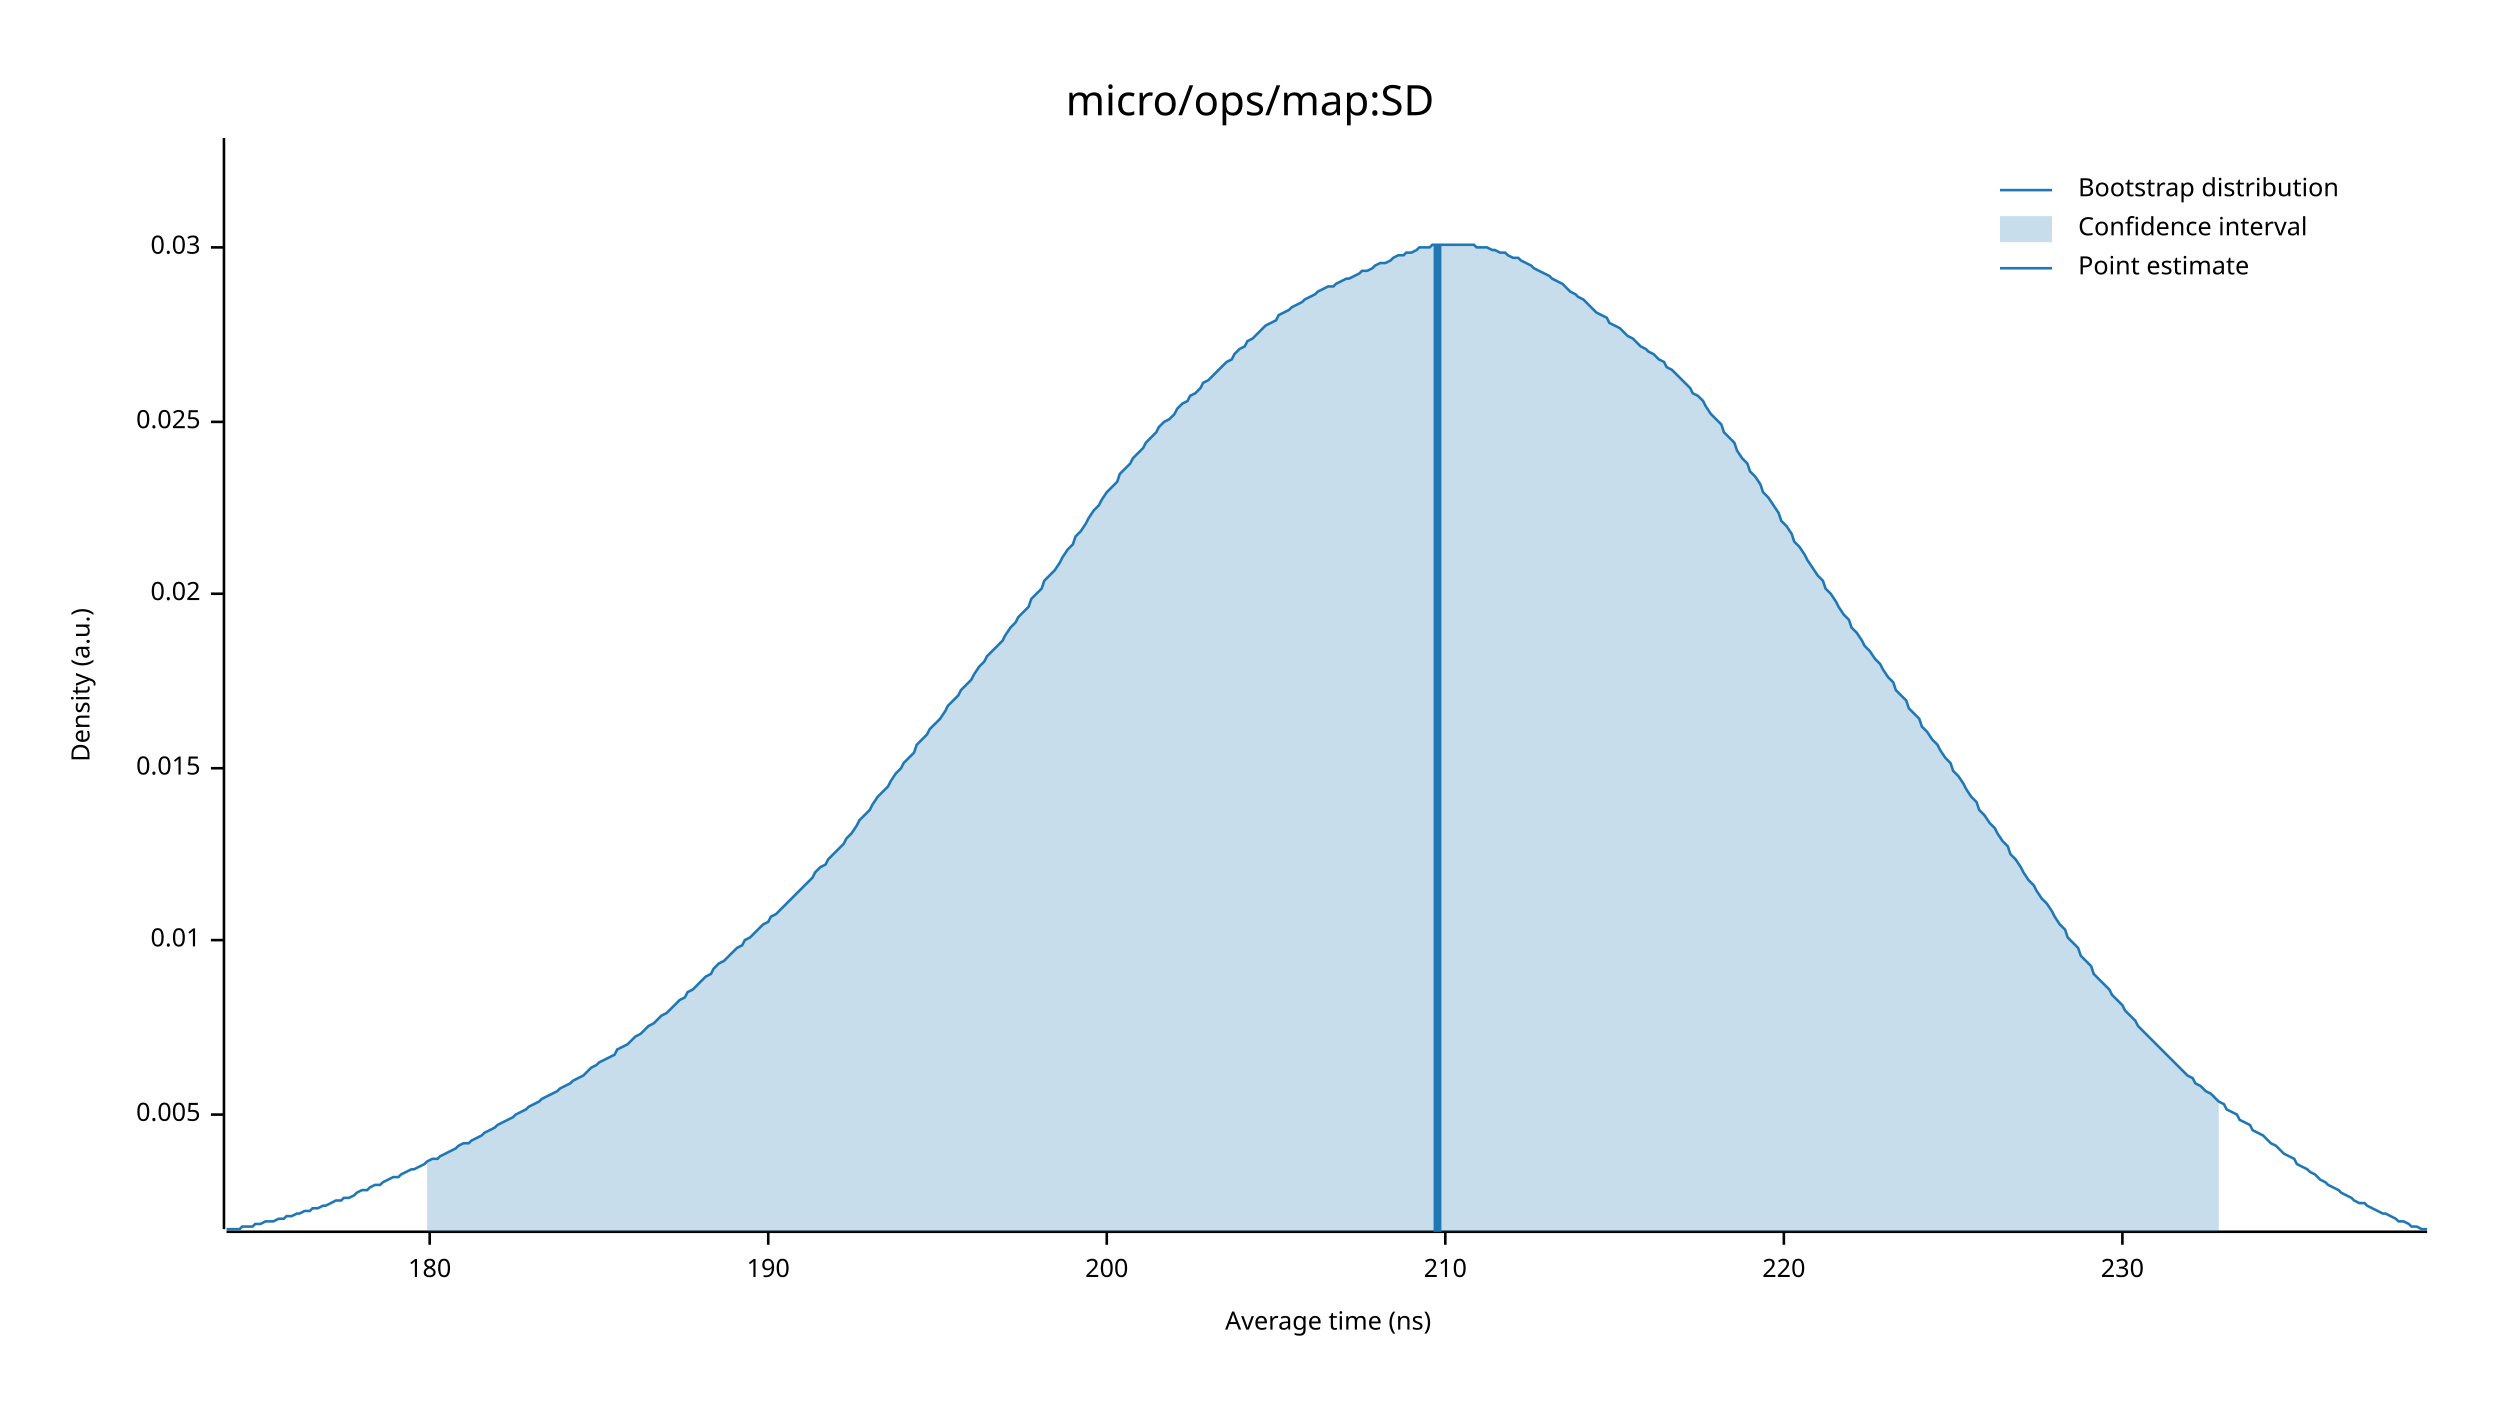
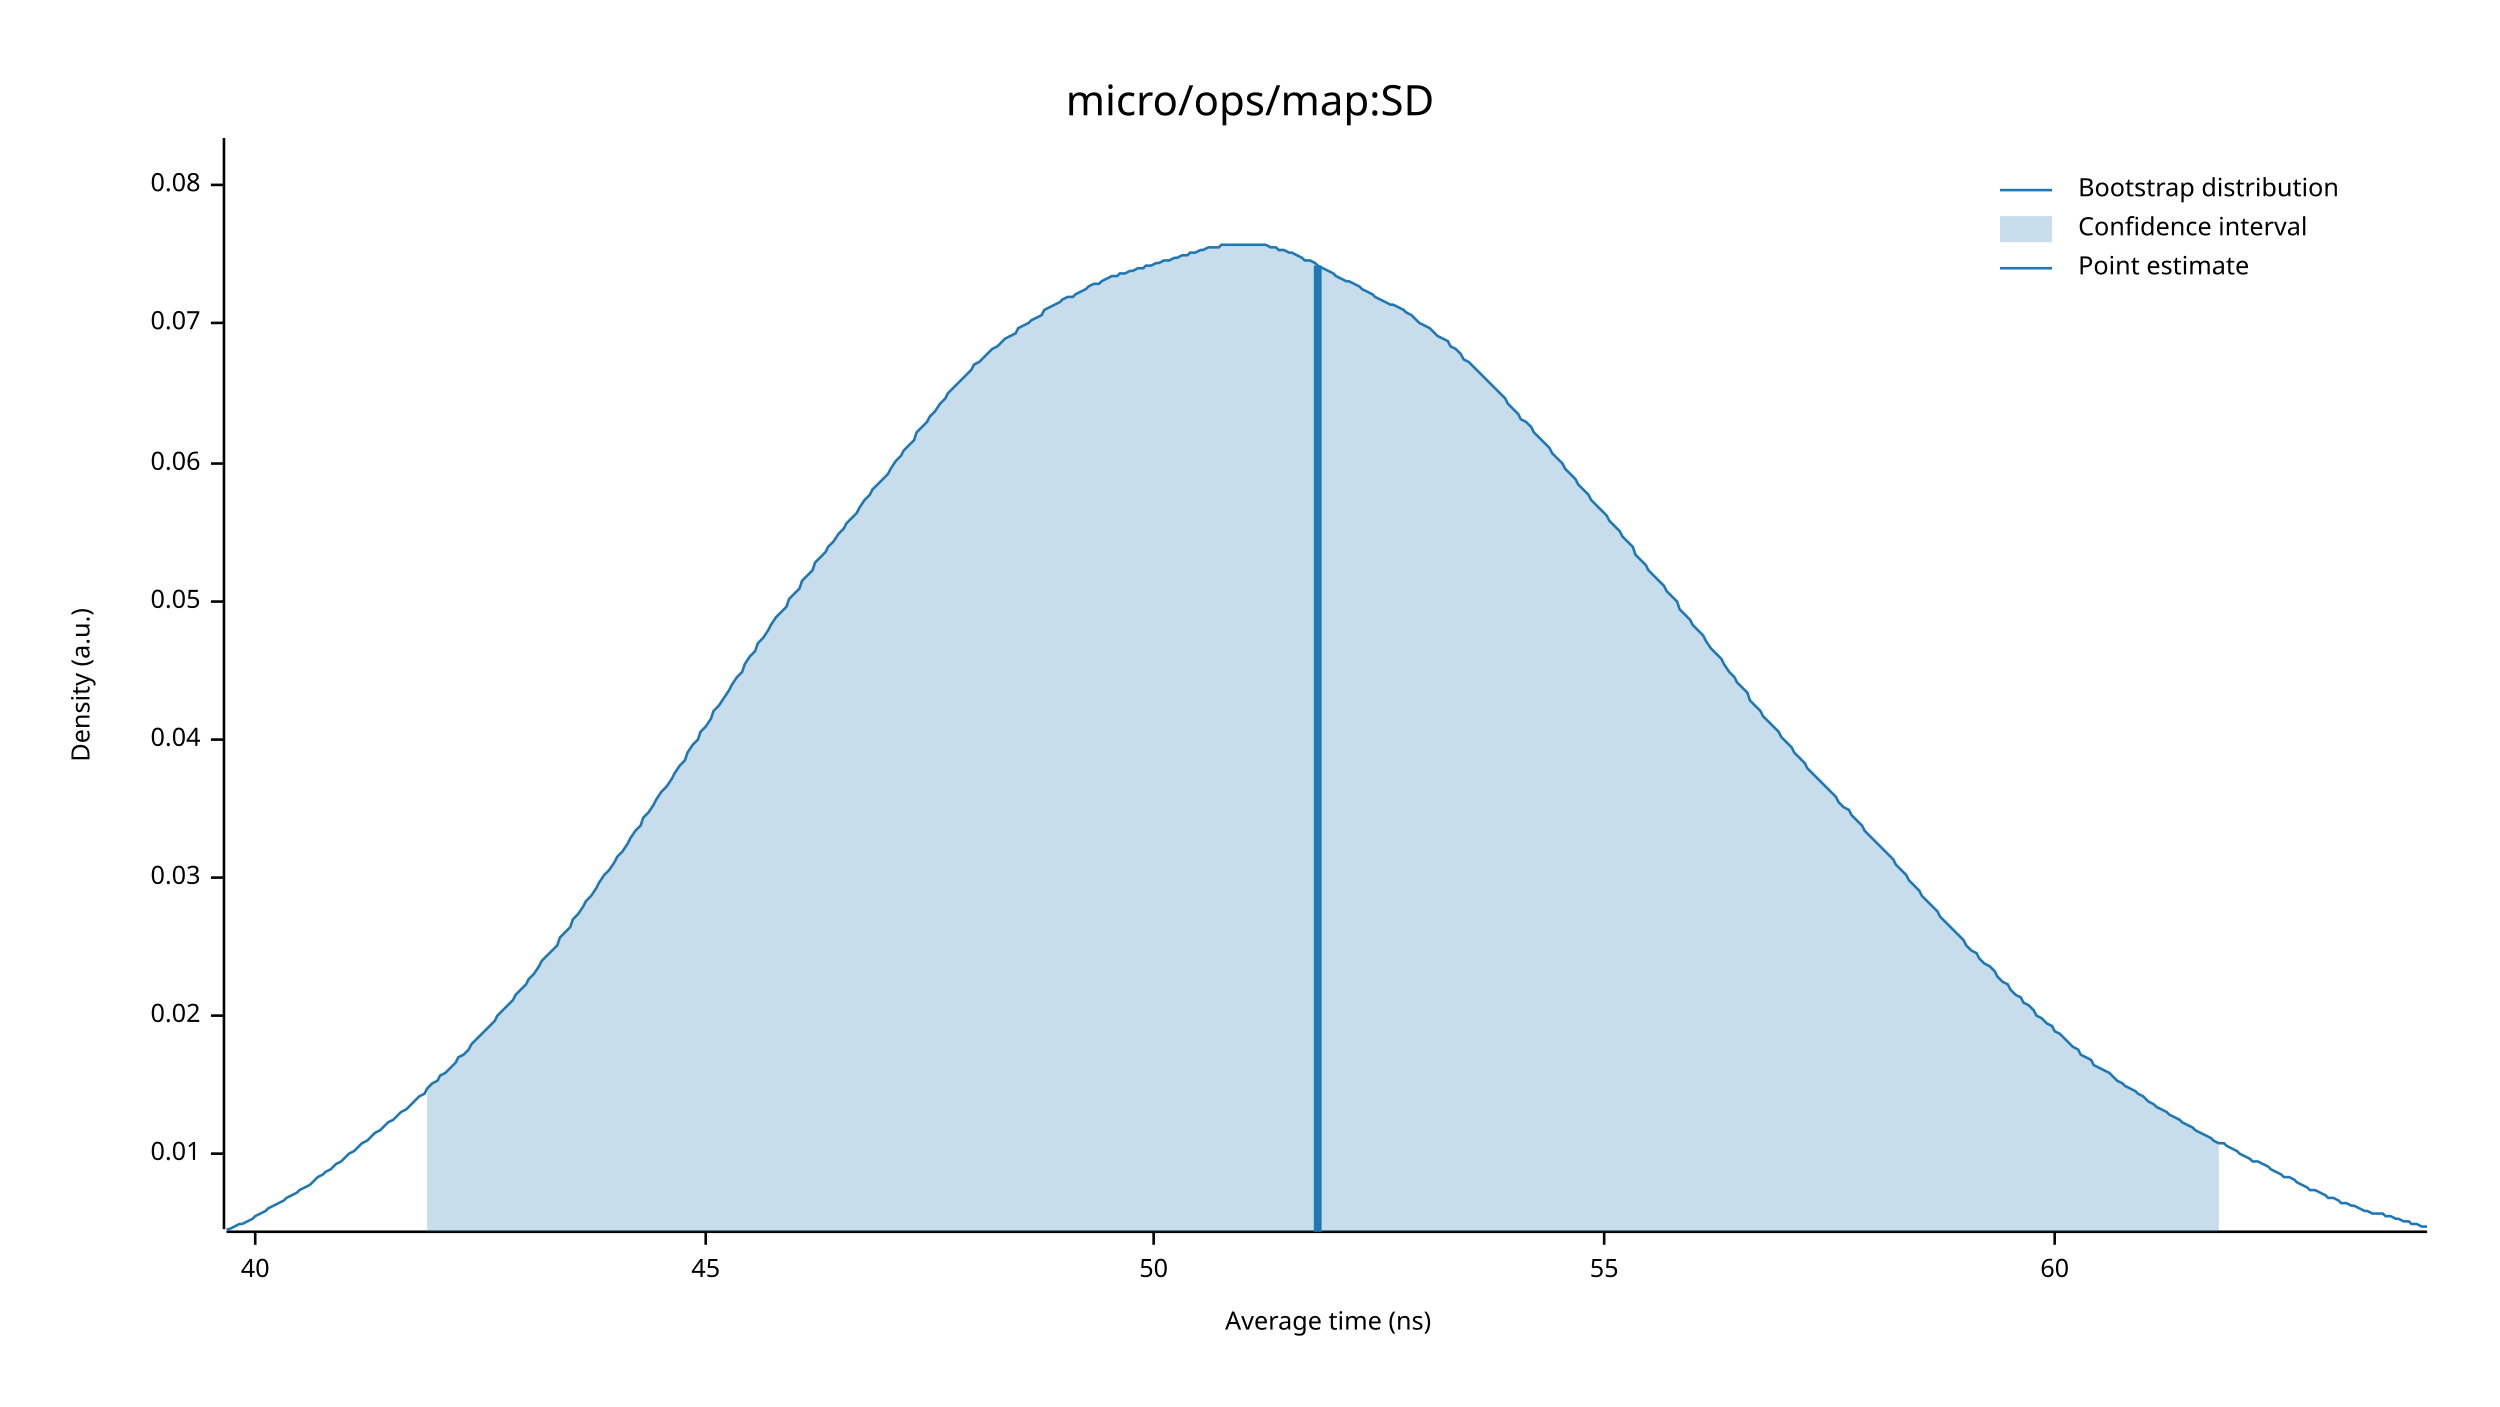
<svg xmlns="http://www.w3.org/2000/svg" width="960" height="540" viewBox="0 0 960 540">
  <text x="480" y="32" dy="0.76em" text-anchor="middle" font-family="sans-serif" font-size="16.129" opacity="1" fill="#000000">
micro/ops/map:SD
</text>
  <text x="27" y="263" dy="0.76em" text-anchor="middle" font-family="sans-serif" font-size="9.677" opacity="1" fill="#000000" transform="rotate(270, 27, 263)">
Density (a.u.)
</text>
  <text x="510" y="513" dy="-0.5ex" text-anchor="middle" font-family="sans-serif" font-size="9.677" opacity="1" fill="#000000">
Average time (ns)
</text>
  <polyline fill="none" opacity="1" stroke="#000000" stroke-width="1" points="86,53 86,472 " />
-   <text x="77" y="428" dy="0.5ex" text-anchor="end" font-family="sans-serif" font-size="9.677" opacity="1" fill="#000000">
- 0.005
- </text>
-   <polyline fill="none" opacity="1" stroke="#000000" stroke-width="1" points="81,428 86,428 " />
-   <text x="77" y="361" dy="0.5ex" text-anchor="end" font-family="sans-serif" font-size="9.677" opacity="1" fill="#000000">
+   <text x="77" y="443" dy="0.5ex" text-anchor="end" font-family="sans-serif" font-size="9.677" opacity="1" fill="#000000">
0.01
</text>
-   <polyline fill="none" opacity="1" stroke="#000000" stroke-width="1" points="81,361 86,361 " />
-   <text x="77" y="295" dy="0.5ex" text-anchor="end" font-family="sans-serif" font-size="9.677" opacity="1" fill="#000000">
- 0.015
- </text>
-   <polyline fill="none" opacity="1" stroke="#000000" stroke-width="1" points="81,295 86,295 " />
-   <text x="77" y="228" dy="0.5ex" text-anchor="end" font-family="sans-serif" font-size="9.677" opacity="1" fill="#000000">
+   <polyline fill="none" opacity="1" stroke="#000000" stroke-width="1" points="81,443 86,443 " />
+   <text x="77" y="390" dy="0.5ex" text-anchor="end" font-family="sans-serif" font-size="9.677" opacity="1" fill="#000000">
0.02
</text>
-   <polyline fill="none" opacity="1" stroke="#000000" stroke-width="1" points="81,228 86,228 " />
-   <text x="77" y="162" dy="0.5ex" text-anchor="end" font-family="sans-serif" font-size="9.677" opacity="1" fill="#000000">
- 0.025
- </text>
-   <polyline fill="none" opacity="1" stroke="#000000" stroke-width="1" points="81,162 86,162 " />
-   <text x="77" y="95" dy="0.5ex" text-anchor="end" font-family="sans-serif" font-size="9.677" opacity="1" fill="#000000">
+   <polyline fill="none" opacity="1" stroke="#000000" stroke-width="1" points="81,390 86,390 " />
+   <text x="77" y="337" dy="0.5ex" text-anchor="end" font-family="sans-serif" font-size="9.677" opacity="1" fill="#000000">
0.03
</text>
-   <polyline fill="none" opacity="1" stroke="#000000" stroke-width="1" points="81,95 86,95 " />
+   <polyline fill="none" opacity="1" stroke="#000000" stroke-width="1" points="81,337 86,337 " />
+   <text x="77" y="284" dy="0.5ex" text-anchor="end" font-family="sans-serif" font-size="9.677" opacity="1" fill="#000000">
+ 0.04
+ </text>
+   <polyline fill="none" opacity="1" stroke="#000000" stroke-width="1" points="81,284 86,284 " />
+   <text x="77" y="231" dy="0.5ex" text-anchor="end" font-family="sans-serif" font-size="9.677" opacity="1" fill="#000000">
+ 0.05
+ </text>
+   <polyline fill="none" opacity="1" stroke="#000000" stroke-width="1" points="81,231 86,231 " />
+   <text x="77" y="178" dy="0.5ex" text-anchor="end" font-family="sans-serif" font-size="9.677" opacity="1" fill="#000000">
+ 0.06
+ </text>
+   <polyline fill="none" opacity="1" stroke="#000000" stroke-width="1" points="81,178 86,178 " />
+   <text x="77" y="124" dy="0.5ex" text-anchor="end" font-family="sans-serif" font-size="9.677" opacity="1" fill="#000000">
+ 0.07
+ </text>
+   <polyline fill="none" opacity="1" stroke="#000000" stroke-width="1" points="81,124 86,124 " />
+   <text x="77" y="71" dy="0.5ex" text-anchor="end" font-family="sans-serif" font-size="9.677" opacity="1" fill="#000000">
+ 0.08
+ </text>
+   <polyline fill="none" opacity="1" stroke="#000000" stroke-width="1" points="81,71 86,71 " />
  <polyline fill="none" opacity="1" stroke="#000000" stroke-width="1" points="87,473 932,473 " />
-   <text x="165" y="483" dy="0.76em" text-anchor="middle" font-family="sans-serif" font-size="9.677" opacity="1" fill="#000000">
- 180
+   <text x="98" y="483" dy="0.76em" text-anchor="middle" font-family="sans-serif" font-size="9.677" opacity="1" fill="#000000">
+ 40
</text>
-   <polyline fill="none" opacity="1" stroke="#000000" stroke-width="1" points="165,473 165,478 " />
-   <text x="295" y="483" dy="0.76em" text-anchor="middle" font-family="sans-serif" font-size="9.677" opacity="1" fill="#000000">
- 190
+   <polyline fill="none" opacity="1" stroke="#000000" stroke-width="1" points="98,473 98,478 " />
+   <text x="271" y="483" dy="0.76em" text-anchor="middle" font-family="sans-serif" font-size="9.677" opacity="1" fill="#000000">
+ 45
</text>
-   <polyline fill="none" opacity="1" stroke="#000000" stroke-width="1" points="295,473 295,478 " />
-   <text x="425" y="483" dy="0.76em" text-anchor="middle" font-family="sans-serif" font-size="9.677" opacity="1" fill="#000000">
- 200
+   <polyline fill="none" opacity="1" stroke="#000000" stroke-width="1" points="271,473 271,478 " />
+   <text x="443" y="483" dy="0.76em" text-anchor="middle" font-family="sans-serif" font-size="9.677" opacity="1" fill="#000000">
+ 50
</text>
-   <polyline fill="none" opacity="1" stroke="#000000" stroke-width="1" points="425,473 425,478 " />
-   <text x="555" y="483" dy="0.76em" text-anchor="middle" font-family="sans-serif" font-size="9.677" opacity="1" fill="#000000">
- 210
+   <polyline fill="none" opacity="1" stroke="#000000" stroke-width="1" points="443,473 443,478 " />
+   <text x="616" y="483" dy="0.76em" text-anchor="middle" font-family="sans-serif" font-size="9.677" opacity="1" fill="#000000">
+ 55
</text>
-   <polyline fill="none" opacity="1" stroke="#000000" stroke-width="1" points="555,473 555,478 " />
-   <text x="685" y="483" dy="0.76em" text-anchor="middle" font-family="sans-serif" font-size="9.677" opacity="1" fill="#000000">
- 220
+   <polyline fill="none" opacity="1" stroke="#000000" stroke-width="1" points="616,473 616,478 " />
+   <text x="789" y="483" dy="0.76em" text-anchor="middle" font-family="sans-serif" font-size="9.677" opacity="1" fill="#000000">
+ 60
</text>
-   <polyline fill="none" opacity="1" stroke="#000000" stroke-width="1" points="685,473 685,478 " />
-   <text x="815" y="483" dy="0.76em" text-anchor="middle" font-family="sans-serif" font-size="9.677" opacity="1" fill="#000000">
- 230
- </text>
-   <polyline fill="none" opacity="1" stroke="#000000" stroke-width="1" points="815,473 815,478 " />
-   <polyline fill="none" opacity="1" stroke="#1F78B4" stroke-width="1" points="87,472 88,472 90,472 92,472 93,471 95,471 97,471 98,470 100,470 102,469 103,469 105,469 107,468 109,468 110,467 112,467 114,466 115,466 117,465 119,465 120,464 122,464 124,463 125,463 127,462 129,461 131,461 132,460 134,460 136,459 137,458 139,457 141,457 142,456 144,455 146,455 147,454 149,453 151,452 153,452 154,451 156,450 158,449 159,449 161,448 163,447 164,446 166,445 168,445 169,444 171,443 173,442 175,441 176,440 178,439 180,439 181,438 183,437 185,436 186,435 188,434 190,433 191,432 193,431 195,430 197,429 198,428 200,427 202,426 203,425 205,424 207,423 208,422 210,421 212,420 214,419 215,418 217,417 219,416 220,415 222,414 224,413 225,412 227,410 229,409 230,408 232,407 234,406 236,405 237,403 239,402 241,401 242,400 244,398 246,397 247,396 249,394 251,393 252,392 254,390 256,389 258,387 259,386 261,384 263,383 264,381 266,380 268,378 269,377 271,375 273,374 274,372 276,370 278,369 280,367 281,366 283,364 285,363 286,361 288,360 290,358 291,357 293,355 295,354 296,352 298,351 300,349 302,347 303,346 305,344 307,342 308,341 310,339 312,337 313,335 315,333 317,332 318,330 320,328 322,326 324,324 325,322 327,320 329,317 330,315 332,313 334,311 335,309 337,306 339,304 341,302 342,300 344,297 346,295 347,293 349,291 351,289 352,286 354,284 356,282 357,280 359,278 361,276 363,273 364,271 366,269 368,267 369,265 371,263 373,261 374,259 376,256 378,254 379,252 381,250 383,248 385,246 386,244 388,241 390,239 391,237 393,235 395,233 396,230 398,228 400,226 401,223 403,221 405,219 407,216 408,214 410,211 412,209 413,206 415,204 417,201 418,199 420,196 422,194 423,192 425,189 427,187 429,185 430,182 432,180 434,178 435,176 437,174 439,172 440,170 442,168 444,166 445,164 447,162 449,161 451,159 452,157 454,155 456,154 457,152 459,151 461,149 462,147 464,146 466,144 468,142 469,141 471,139 473,138 474,136 476,134 478,133 479,131 481,130 483,128 484,127 486,125 488,124 490,123 491,121 493,120 495,119 496,118 498,117 500,116 501,115 503,114 505,113 506,112 508,111 510,110 512,110 513,109 515,108 517,107 518,107 520,106 522,105 523,104 525,104 527,103 528,102 530,101 532,101 534,100 535,99 537,98 539,98 540,97 542,97 544,96 545,95 547,95 549,95 550,94 552,94 554,94 556,94 557,94 559,94 561,94 562,94 564,94 566,94 567,95 569,95 571,95 573,96 574,96 576,97 578,97 579,98 581,99 583,99 584,100 586,101 588,102 589,103 591,104 593,105 595,106 596,107 598,108 600,109 601,110 603,112 605,113 606,114 608,115 610,117 611,118 613,120 615,121 617,122 618,124 620,125 622,126 623,127 625,129 627,130 628,131 630,133 632,134 633,135 635,136 637,138 639,139 640,141 642,142 644,144 645,145 647,147 649,149 650,151 652,152 654,154 655,156 657,159 659,161 661,163 662,166 664,168 666,170 667,173 669,176 671,178 672,181 674,183 676,186 677,189 679,191 681,194 683,197 684,200 686,202 688,205 689,208 691,210 693,213 694,215 696,218 698,221 700,223 701,226 703,228 705,231 706,233 708,236 710,238 711,241 713,243 715,246 716,248 718,250 720,253 722,255 723,257 725,260 727,262 728,265 730,267 732,269 733,272 735,274 737,276 738,279 740,281 742,284 744,286 745,288 747,291 749,293 750,296 752,298 754,301 755,303 757,306 759,308 760,311 762,313 764,316 766,318 767,320 769,323 771,325 772,328 774,330 776,333 777,335 779,338 781,340 782,342 784,345 786,347 788,350 789,352 791,355 793,357 794,360 796,362 798,364 799,367 801,369 803,371 804,374 806,376 808,378 810,380 811,382 813,384 815,386 816,388 818,390 820,392 821,394 823,396 825,398 827,400 828,401 830,403 832,405 833,406 835,408 837,410 838,411 840,413 842,414 843,416 845,417 847,419 849,420 850,421 852,423 854,424 855,426 857,427 859,428 860,430 862,431 864,432 865,434 867,435 869,436 871,438 872,439 874,440 876,442 877,443 879,444 881,445 882,447 884,448 886,449 887,450 889,451 891,453 893,454 894,455 896,456 898,457 899,458 901,459 903,460 904,461 906,462 908,462 909,463 911,464 913,465 915,466 916,466 918,467 920,468 921,469 923,469 925,470 926,471 928,471 930,472 932,472 " />
-   <polygon opacity="0.25" fill="#1F78B4" points="164,446 166,445 168,445 169,444 171,443 173,442 175,441 176,440 178,439 180,439 181,438 183,437 185,436 186,435 188,434 190,433 191,432 193,431 195,430 197,429 198,428 200,427 202,426 203,425 205,424 207,423 208,422 210,421 212,420 214,419 215,418 217,417 219,416 220,415 222,414 224,413 225,412 227,410 229,409 230,408 232,407 234,406 236,405 237,403 239,402 241,401 242,400 244,398 246,397 247,396 249,394 251,393 252,392 254,390 256,389 258,387 259,386 261,384 263,383 264,381 266,380 268,378 269,377 271,375 273,374 274,372 276,370 278,369 280,367 281,366 283,364 285,363 286,361 288,360 290,358 291,357 293,355 295,354 296,352 298,351 300,349 302,347 303,346 305,344 307,342 308,341 310,339 312,337 313,335 315,333 317,332 318,330 320,328 322,326 324,324 325,322 327,320 329,317 330,315 332,313 334,311 335,309 337,306 339,304 341,302 342,300 344,297 346,295 347,293 349,291 351,289 352,286 354,284 356,282 357,280 359,278 361,276 363,273 364,271 366,269 368,267 369,265 371,263 373,261 374,259 376,256 378,254 379,252 381,250 383,248 385,246 386,244 388,241 390,239 391,237 393,235 395,233 396,230 398,228 400,226 401,223 403,221 405,219 407,216 408,214 410,211 412,209 413,206 415,204 417,201 418,199 420,196 422,194 423,192 425,189 427,187 429,185 430,182 432,180 434,178 435,176 437,174 439,172 440,170 442,168 444,166 445,164 447,162 449,161 451,159 452,157 454,155 456,154 457,152 459,151 461,149 462,147 464,146 466,144 468,142 469,141 471,139 473,138 474,136 476,134 478,133 479,131 481,130 483,128 484,127 486,125 488,124 490,123 491,121 493,120 495,119 496,118 498,117 500,116 501,115 503,114 505,113 506,112 508,111 510,110 512,110 513,109 515,108 517,107 518,107 520,106 522,105 523,104 525,104 527,103 528,102 530,101 532,101 534,100 535,99 537,98 539,98 540,97 542,97 544,96 545,95 547,95 549,95 550,94 552,94 554,94 556,94 557,94 559,94 561,94 562,94 564,94 566,94 567,95 569,95 571,95 573,96 574,96 576,97 578,97 579,98 581,99 583,99 584,100 586,101 588,102 589,103 591,104 593,105 595,106 596,107 598,108 600,109 601,110 603,112 605,113 606,114 608,115 610,117 611,118 613,120 615,121 617,122 618,124 620,125 622,126 623,127 625,129 627,130 628,131 630,133 632,134 633,135 635,136 637,138 639,139 640,141 642,142 644,144 645,145 647,147 649,149 650,151 652,152 654,154 655,156 657,159 659,161 661,163 662,166 664,168 666,170 667,173 669,176 671,178 672,181 674,183 676,186 677,189 679,191 681,194 683,197 684,200 686,202 688,205 689,208 691,210 693,213 694,215 696,218 698,221 700,223 701,226 703,228 705,231 706,233 708,236 710,238 711,241 713,243 715,246 716,248 718,250 720,253 722,255 723,257 725,260 727,262 728,265 730,267 732,269 733,272 735,274 737,276 738,279 740,281 742,284 744,286 745,288 747,291 749,293 750,296 752,298 754,301 755,303 757,306 759,308 760,311 762,313 764,316 766,318 767,320 769,323 771,325 772,328 774,330 776,333 777,335 779,338 781,340 782,342 784,345 786,347 788,350 789,352 791,355 793,357 794,360 796,362 798,364 799,367 801,369 803,371 804,374 806,376 808,378 810,380 811,382 813,384 815,386 816,388 818,390 820,392 821,394 823,396 825,398 827,400 828,401 830,403 832,405 833,406 835,408 837,410 838,411 840,413 842,414 843,416 845,417 847,419 849,420 850,421 852,423 852,473 164,473 " />
-   <polyline fill="none" opacity="1" stroke="#1F78B4" stroke-width="3" points="552,473 552,94 " />
+   <polyline fill="none" opacity="1" stroke="#000000" stroke-width="1" points="789,473 789,478 " />
+   <polyline fill="none" opacity="1" stroke="#1F78B4" stroke-width="1" points="87,472 88,472 90,471 92,470 93,470 95,469 97,468 98,467 100,466 102,465 103,464 105,463 107,462 109,461 110,460 112,459 114,458 115,457 117,456 119,455 120,454 122,452 124,451 125,450 127,449 129,447 131,446 132,445 134,443 136,442 137,441 139,439 141,438 142,437 144,435 146,434 147,433 149,431 151,430 153,428 154,427 156,426 158,424 159,423 161,421 163,420 164,418 166,416 168,415 169,413 171,412 173,410 175,408 176,406 178,405 180,403 181,401 183,399 185,397 186,396 188,394 190,392 191,390 193,388 195,386 197,384 198,382 200,380 202,378 203,376 205,374 207,371 208,369 210,367 212,365 214,363 215,360 217,358 219,356 220,353 222,351 224,348 225,346 227,344 229,341 230,339 232,336 234,334 236,331 237,329 239,327 241,324 242,322 244,319 246,317 247,314 249,312 251,309 252,307 254,304 256,302 258,299 259,297 261,294 263,292 264,289 266,286 268,284 269,281 271,279 273,276 274,273 276,271 278,268 280,265 281,263 283,260 285,258 286,255 288,252 290,250 291,247 293,245 295,242 296,240 298,237 300,235 302,233 303,230 305,228 307,226 308,223 310,221 312,219 313,216 315,214 317,212 318,210 320,208 322,205 324,203 325,201 327,199 329,197 330,195 332,192 334,190 335,188 337,186 339,184 341,182 342,180 344,177 346,175 347,173 349,171 351,169 352,166 354,164 356,162 357,160 359,158 361,155 363,153 364,151 366,149 368,147 369,146 371,144 373,142 374,140 376,139 378,137 379,136 381,134 383,133 385,131 386,130 388,129 390,128 391,126 393,125 395,124 396,123 398,122 400,121 401,119 403,118 405,117 407,116 408,115 410,114 412,114 413,113 415,112 417,111 418,110 420,109 422,109 423,108 425,107 427,106 429,106 430,105 432,105 434,104 435,104 437,103 439,103 440,102 442,102 444,101 445,101 447,100 449,100 451,99 452,99 454,98 456,98 457,97 459,97 461,96 462,96 464,95 466,95 468,95 469,94 471,94 473,94 474,94 476,94 478,94 479,94 481,94 483,94 484,94 486,94 488,95 490,95 491,96 493,96 495,97 496,97 498,98 500,99 501,100 503,100 505,101 506,102 508,103 510,104 512,105 513,106 515,107 517,108 518,108 520,109 522,110 523,111 525,112 527,113 528,114 530,115 532,116 534,117 535,117 537,118 539,119 540,120 542,121 544,123 545,124 547,125 549,126 550,127 552,129 554,130 556,131 557,133 559,134 561,136 562,138 564,139 566,141 567,142 569,144 571,146 573,148 574,149 576,151 578,153 579,155 581,157 583,159 584,161 586,162 588,164 589,166 591,168 593,170 595,172 596,174 598,176 600,178 601,180 603,182 605,184 606,186 608,188 610,190 611,192 613,194 615,196 617,198 618,200 620,202 622,204 623,206 625,208 627,210 628,213 630,215 632,217 633,219 635,221 637,223 639,225 640,227 642,229 644,231 645,234 647,236 649,238 650,240 652,242 654,244 655,246 657,249 659,251 661,253 662,255 664,258 666,260 667,262 669,264 671,266 672,269 674,271 676,273 677,275 679,277 681,279 683,281 684,283 686,285 688,287 689,289 691,291 693,293 694,295 696,297 698,299 700,301 701,302 703,304 705,306 706,308 708,310 710,311 711,313 713,315 715,317 716,319 718,321 720,323 722,325 723,326 725,328 727,330 728,332 730,334 732,336 733,338 735,340 737,342 738,344 740,346 742,348 744,350 745,352 747,354 749,356 750,357 752,359 754,361 755,363 757,365 759,366 760,368 762,370 764,371 766,373 767,375 769,377 771,378 772,380 774,382 776,383 777,385 779,386 781,388 782,390 784,391 786,393 788,394 789,396 791,397 793,399 794,400 796,402 798,403 799,405 801,406 803,407 804,409 806,410 808,411 810,412 811,413 813,415 815,416 816,417 818,418 820,419 821,420 823,421 825,423 827,424 828,425 830,426 832,427 833,428 835,429 837,430 838,431 840,432 842,433 843,434 845,435 847,436 849,437 850,438 852,439 854,439 855,440 857,441 859,442 860,443 862,444 864,445 865,446 867,446 869,447 871,448 872,449 874,450 876,451 877,452 879,452 881,453 882,454 884,455 886,456 887,457 889,457 891,458 893,459 894,460 896,460 898,461 899,462 901,462 903,463 904,463 906,464 908,465 909,465 911,466 913,466 915,466 916,467 918,467 920,468 921,468 923,469 925,469 926,470 928,470 930,471 932,471 " />
+   <polygon opacity="0.25" fill="#1F78B4" points="164,418 166,416 168,415 169,413 171,412 173,410 175,408 176,406 178,405 180,403 181,401 183,399 185,397 186,396 188,394 190,392 191,390 193,388 195,386 197,384 198,382 200,380 202,378 203,376 205,374 207,371 208,369 210,367 212,365 214,363 215,360 217,358 219,356 220,353 222,351 224,348 225,346 227,344 229,341 230,339 232,336 234,334 236,331 237,329 239,327 241,324 242,322 244,319 246,317 247,314 249,312 251,309 252,307 254,304 256,302 258,299 259,297 261,294 263,292 264,289 266,286 268,284 269,281 271,279 273,276 274,273 276,271 278,268 280,265 281,263 283,260 285,258 286,255 288,252 290,250 291,247 293,245 295,242 296,240 298,237 300,235 302,233 303,230 305,228 307,226 308,223 310,221 312,219 313,216 315,214 317,212 318,210 320,208 322,205 324,203 325,201 327,199 329,197 330,195 332,192 334,190 335,188 337,186 339,184 341,182 342,180 344,177 346,175 347,173 349,171 351,169 352,166 354,164 356,162 357,160 359,158 361,155 363,153 364,151 366,149 368,147 369,146 371,144 373,142 374,140 376,139 378,137 379,136 381,134 383,133 385,131 386,130 388,129 390,128 391,126 393,125 395,124 396,123 398,122 400,121 401,119 403,118 405,117 407,116 408,115 410,114 412,114 413,113 415,112 417,111 418,110 420,109 422,109 423,108 425,107 427,106 429,106 430,105 432,105 434,104 435,104 437,103 439,103 440,102 442,102 444,101 445,101 447,100 449,100 451,99 452,99 454,98 456,98 457,97 459,97 461,96 462,96 464,95 466,95 468,95 469,94 471,94 473,94 474,94 476,94 478,94 479,94 481,94 483,94 484,94 486,94 488,95 490,95 491,96 493,96 495,97 496,97 498,98 500,99 501,100 503,100 505,101 506,102 508,103 510,104 512,105 513,106 515,107 517,108 518,108 520,109 522,110 523,111 525,112 527,113 528,114 530,115 532,116 534,117 535,117 537,118 539,119 540,120 542,121 544,123 545,124 547,125 549,126 550,127 552,129 554,130 556,131 557,133 559,134 561,136 562,138 564,139 566,141 567,142 569,144 571,146 573,148 574,149 576,151 578,153 579,155 581,157 583,159 584,161 586,162 588,164 589,166 591,168 593,170 595,172 596,174 598,176 600,178 601,180 603,182 605,184 606,186 608,188 610,190 611,192 613,194 615,196 617,198 618,200 620,202 622,204 623,206 625,208 627,210 628,213 630,215 632,217 633,219 635,221 637,223 639,225 640,227 642,229 644,231 645,234 647,236 649,238 650,240 652,242 654,244 655,246 657,249 659,251 661,253 662,255 664,258 666,260 667,262 669,264 671,266 672,269 674,271 676,273 677,275 679,277 681,279 683,281 684,283 686,285 688,287 689,289 691,291 693,293 694,295 696,297 698,299 700,301 701,302 703,304 705,306 706,308 708,310 710,311 711,313 713,315 715,317 716,319 718,321 720,323 722,325 723,326 725,328 727,330 728,332 730,334 732,336 733,338 735,340 737,342 738,344 740,346 742,348 744,350 745,352 747,354 749,356 750,357 752,359 754,361 755,363 757,365 759,366 760,368 762,370 764,371 766,373 767,375 769,377 771,378 772,380 774,382 776,383 777,385 779,386 781,388 782,390 784,391 786,393 788,394 789,396 791,397 793,399 794,400 796,402 798,403 799,405 801,406 803,407 804,409 806,410 808,411 810,412 811,413 813,415 815,416 816,417 818,418 820,419 821,420 823,421 825,423 827,424 828,425 830,426 832,427 833,428 835,429 837,430 838,431 840,432 842,433 843,434 845,435 847,436 849,437 850,438 852,439 852,473 164,473 " />
+   <polyline fill="none" opacity="1" stroke="#1F78B4" stroke-width="3" points="506,473 506,102 " />
  <text x="798" y="68" dy="0.76em" text-anchor="start" font-family="sans-serif" font-size="9.677" opacity="1" fill="#000000">
Bootstrap distribution
</text>
  <text x="798" y="83" dy="0.76em" text-anchor="start" font-family="sans-serif" font-size="9.677" opacity="1" fill="#000000">
Confidence interval
</text>
  <text x="798" y="98" dy="0.76em" text-anchor="start" font-family="sans-serif" font-size="9.677" opacity="1" fill="#000000">
Point estimate
</text>
  <polyline fill="none" opacity="1" stroke="#1F78B4" stroke-width="1" points="768,73 788,73 " />
  <rect x="768" y="83" width="20" height="10" opacity="0.25" fill="#1F78B4" stroke="none" />
  <polyline fill="none" opacity="1" stroke="#1F78B4" stroke-width="1" points="768,103 788,103 " />
</svg>
